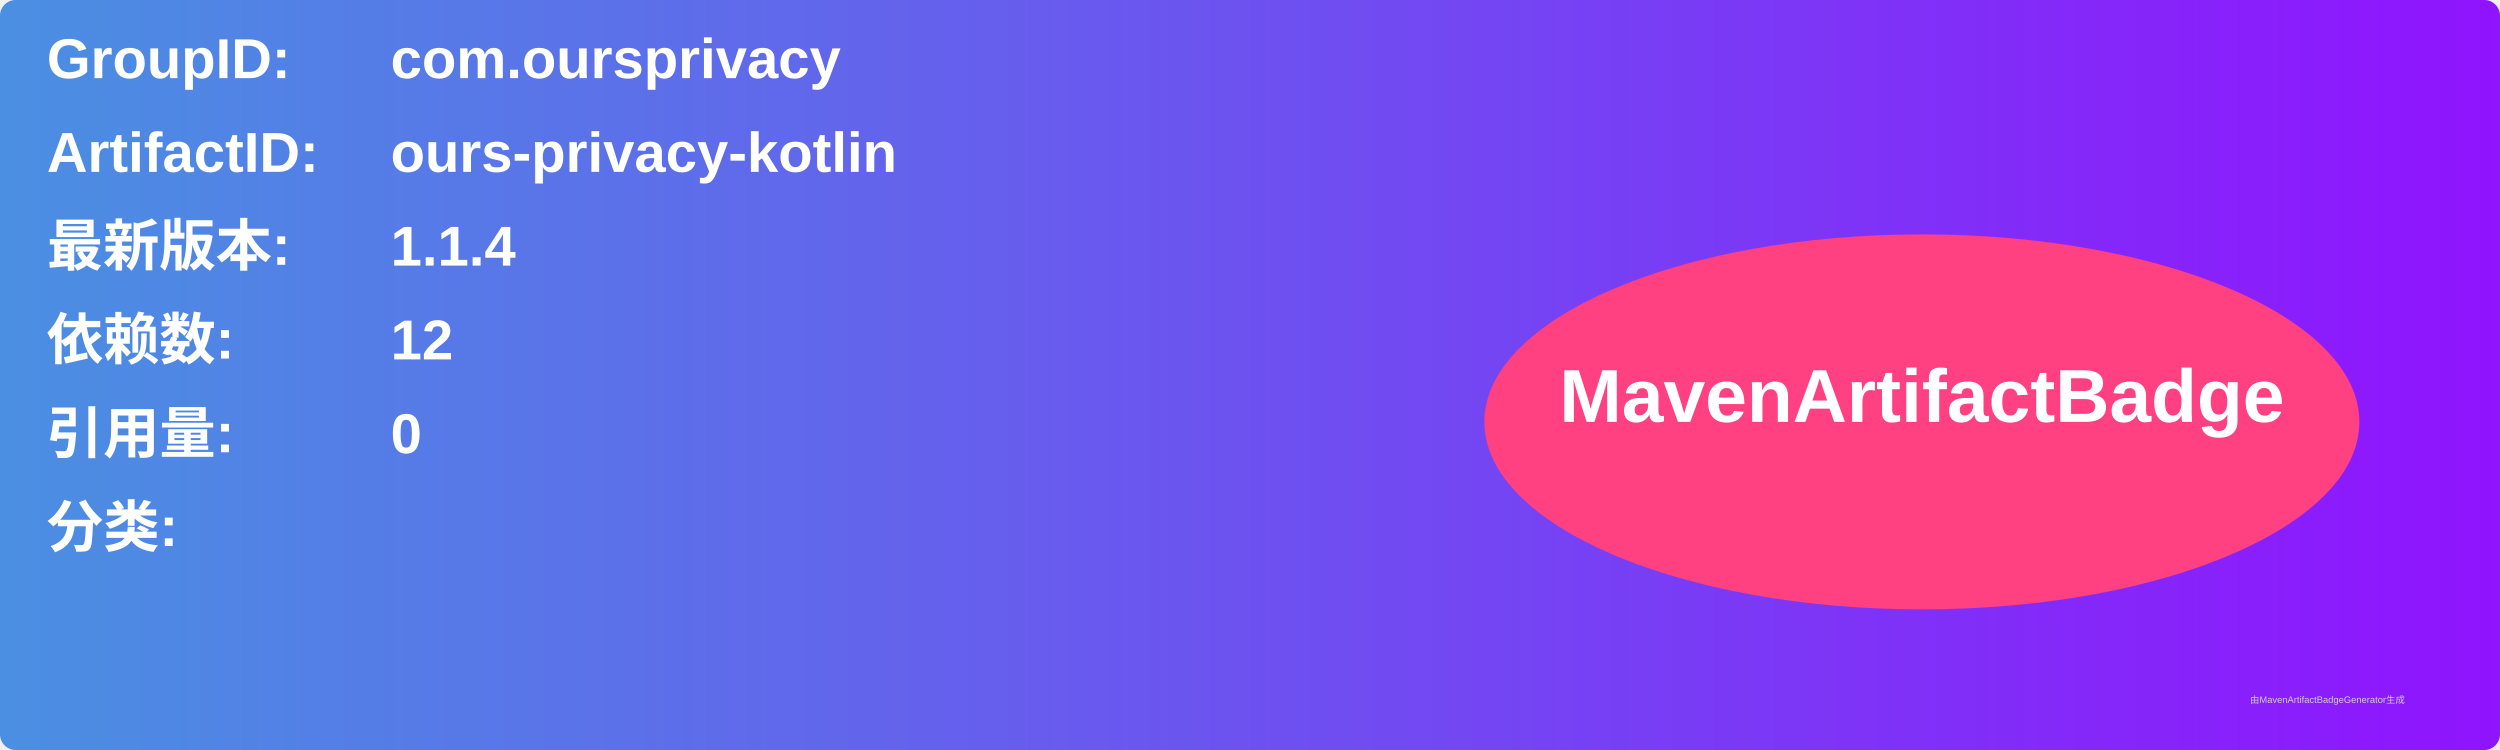
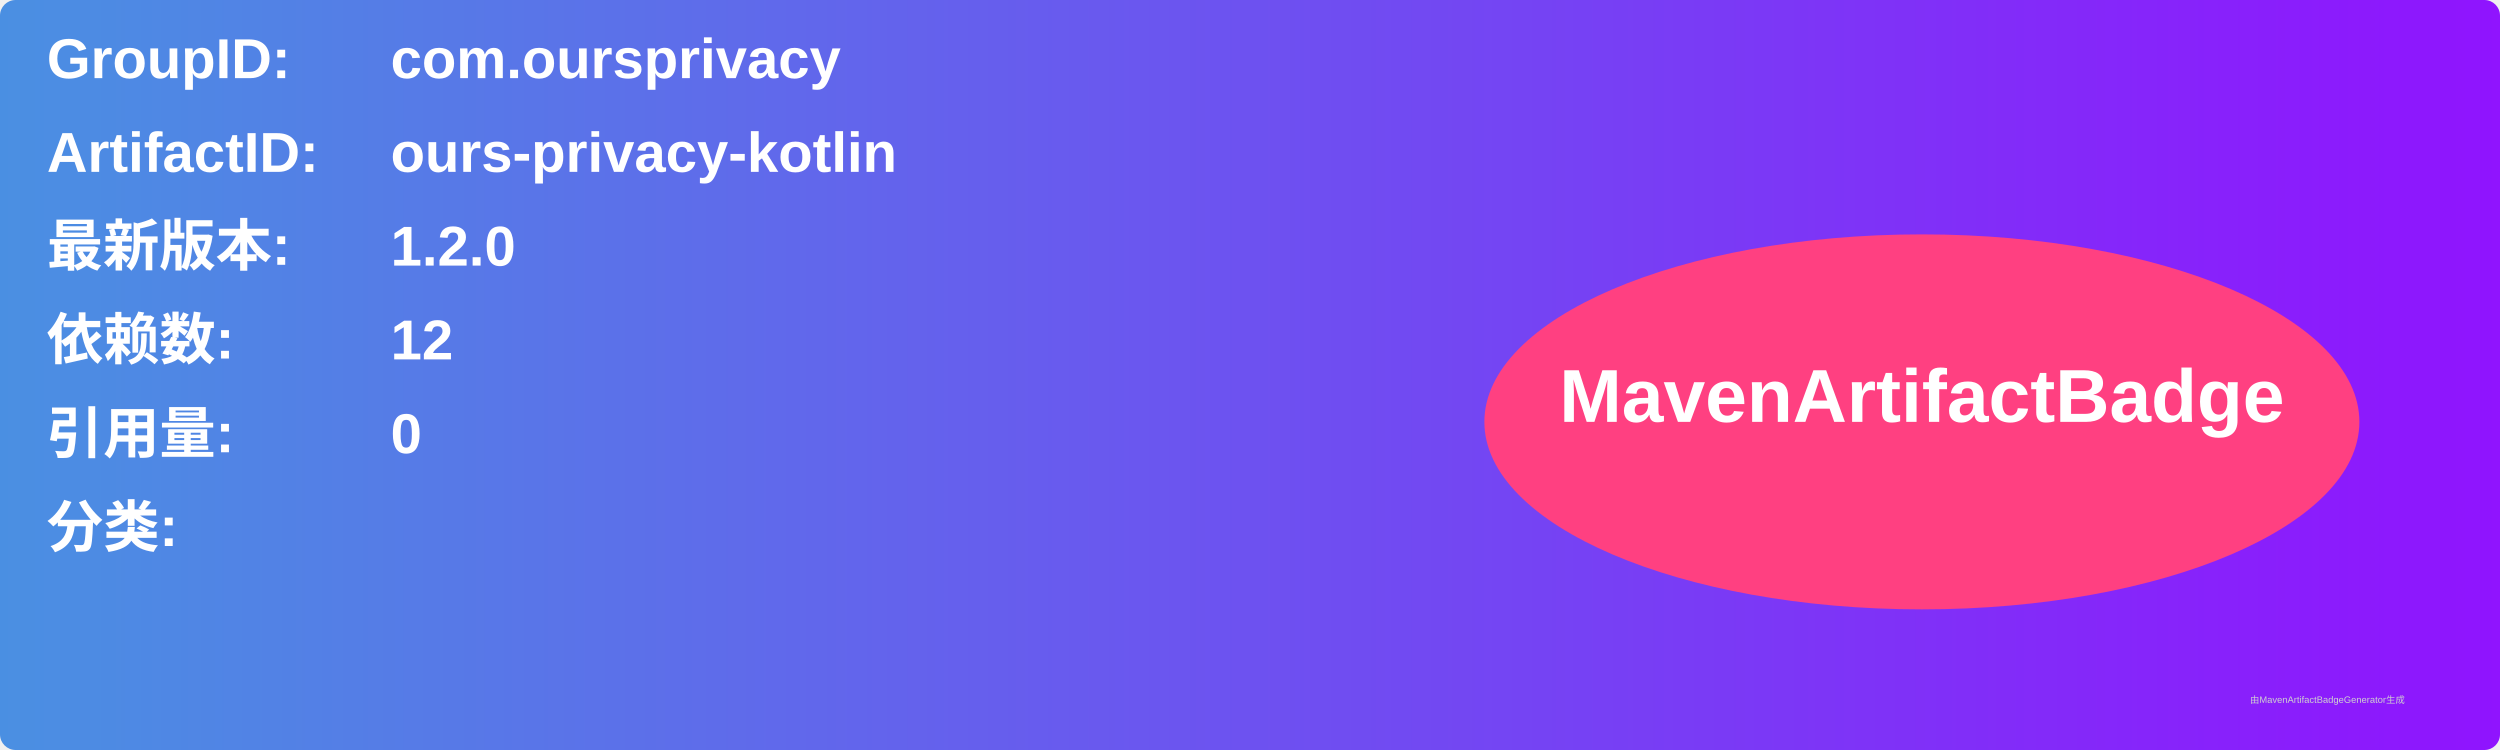
<svg xmlns="http://www.w3.org/2000/svg" width="800" height="240" viewBox="0 0 800 240">
  <linearGradient id="grad" x1="0%" y1="0%" x2="100%" y2="0%">
    <stop offset="0%" stop-color="#4a90e2" />
    <stop offset="100%" stop-color="#9013fe" />
  </linearGradient>
  <rect width="100%" height="100%" rx="5" ry="5" fill="url(#grad)" />
  <g transform="translate(15, 15)">
    <text x="0" y="10" font-family="Arial" font-size="18" fill="white" font-weight="bold" width="260">GroupID:</text>
    <text x="110" y="10" font-family="Arial" font-size="18" fill="white" font-weight="bold" width="460">com.oursprivacy</text>
    <text x="0" y="40" font-family="Arial" font-size="18" fill="white" font-weight="bold" width="260">ArtifactID:</text>
    <text x="110" y="40" font-family="Arial" font-size="18" fill="white" font-weight="bold" width="460">ours-privacy-kotlin</text>
    <text x="0" y="70" font-family="Arial" font-size="18" fill="white" font-weight="bold">最新版本:</text>
    <text x="110" y="70" font-family="Arial" font-size="18" fill="white" font-weight="bold">
-       <tspan font-weight="bold">1.1.4</tspan>
+       <tspan font-weight="bold">1.2.0</tspan>
    </text>
    <text x="0" y="100" font-family="Arial" font-size="18" fill="white" font-weight="bold">依赖数: </text>
    <text x="110" y="100" font-family="Arial" font-size="18" fill="white">
      <tspan font-weight="bold">12</tspan>
    </text>
    <text x="0" y="130" font-family="Arial" font-size="18" fill="white" font-weight="bold">引用量: </text>
    <text x="110" y="130" font-family="Arial" font-size="18" fill="white">
      <tspan font-weight="bold">0</tspan>
    </text>
    <text x="0" y="160" font-family="Arial" font-size="18" fill="white" font-weight="bold">分类:</text>
    <text x="10" y="190" font-family="Arial" font-size="10" fill="white">
      <tspan font-weight="bold" />
    </text>
    <ellipse cx="600" cy="120" rx="140" ry="60" fill="#ff4081" />
    <text x="600" y="120" text-anchor="middle" font-family="Arial" font-size="24" fill="white" font-weight="bold">MavenArtifactBadge</text>
  </g>
  <text x="720" y="225" font-family="Arial" font-size="3" fill="#d0d0d0">由MavenArtifactBadgeGenerator生成</text>
</svg>
